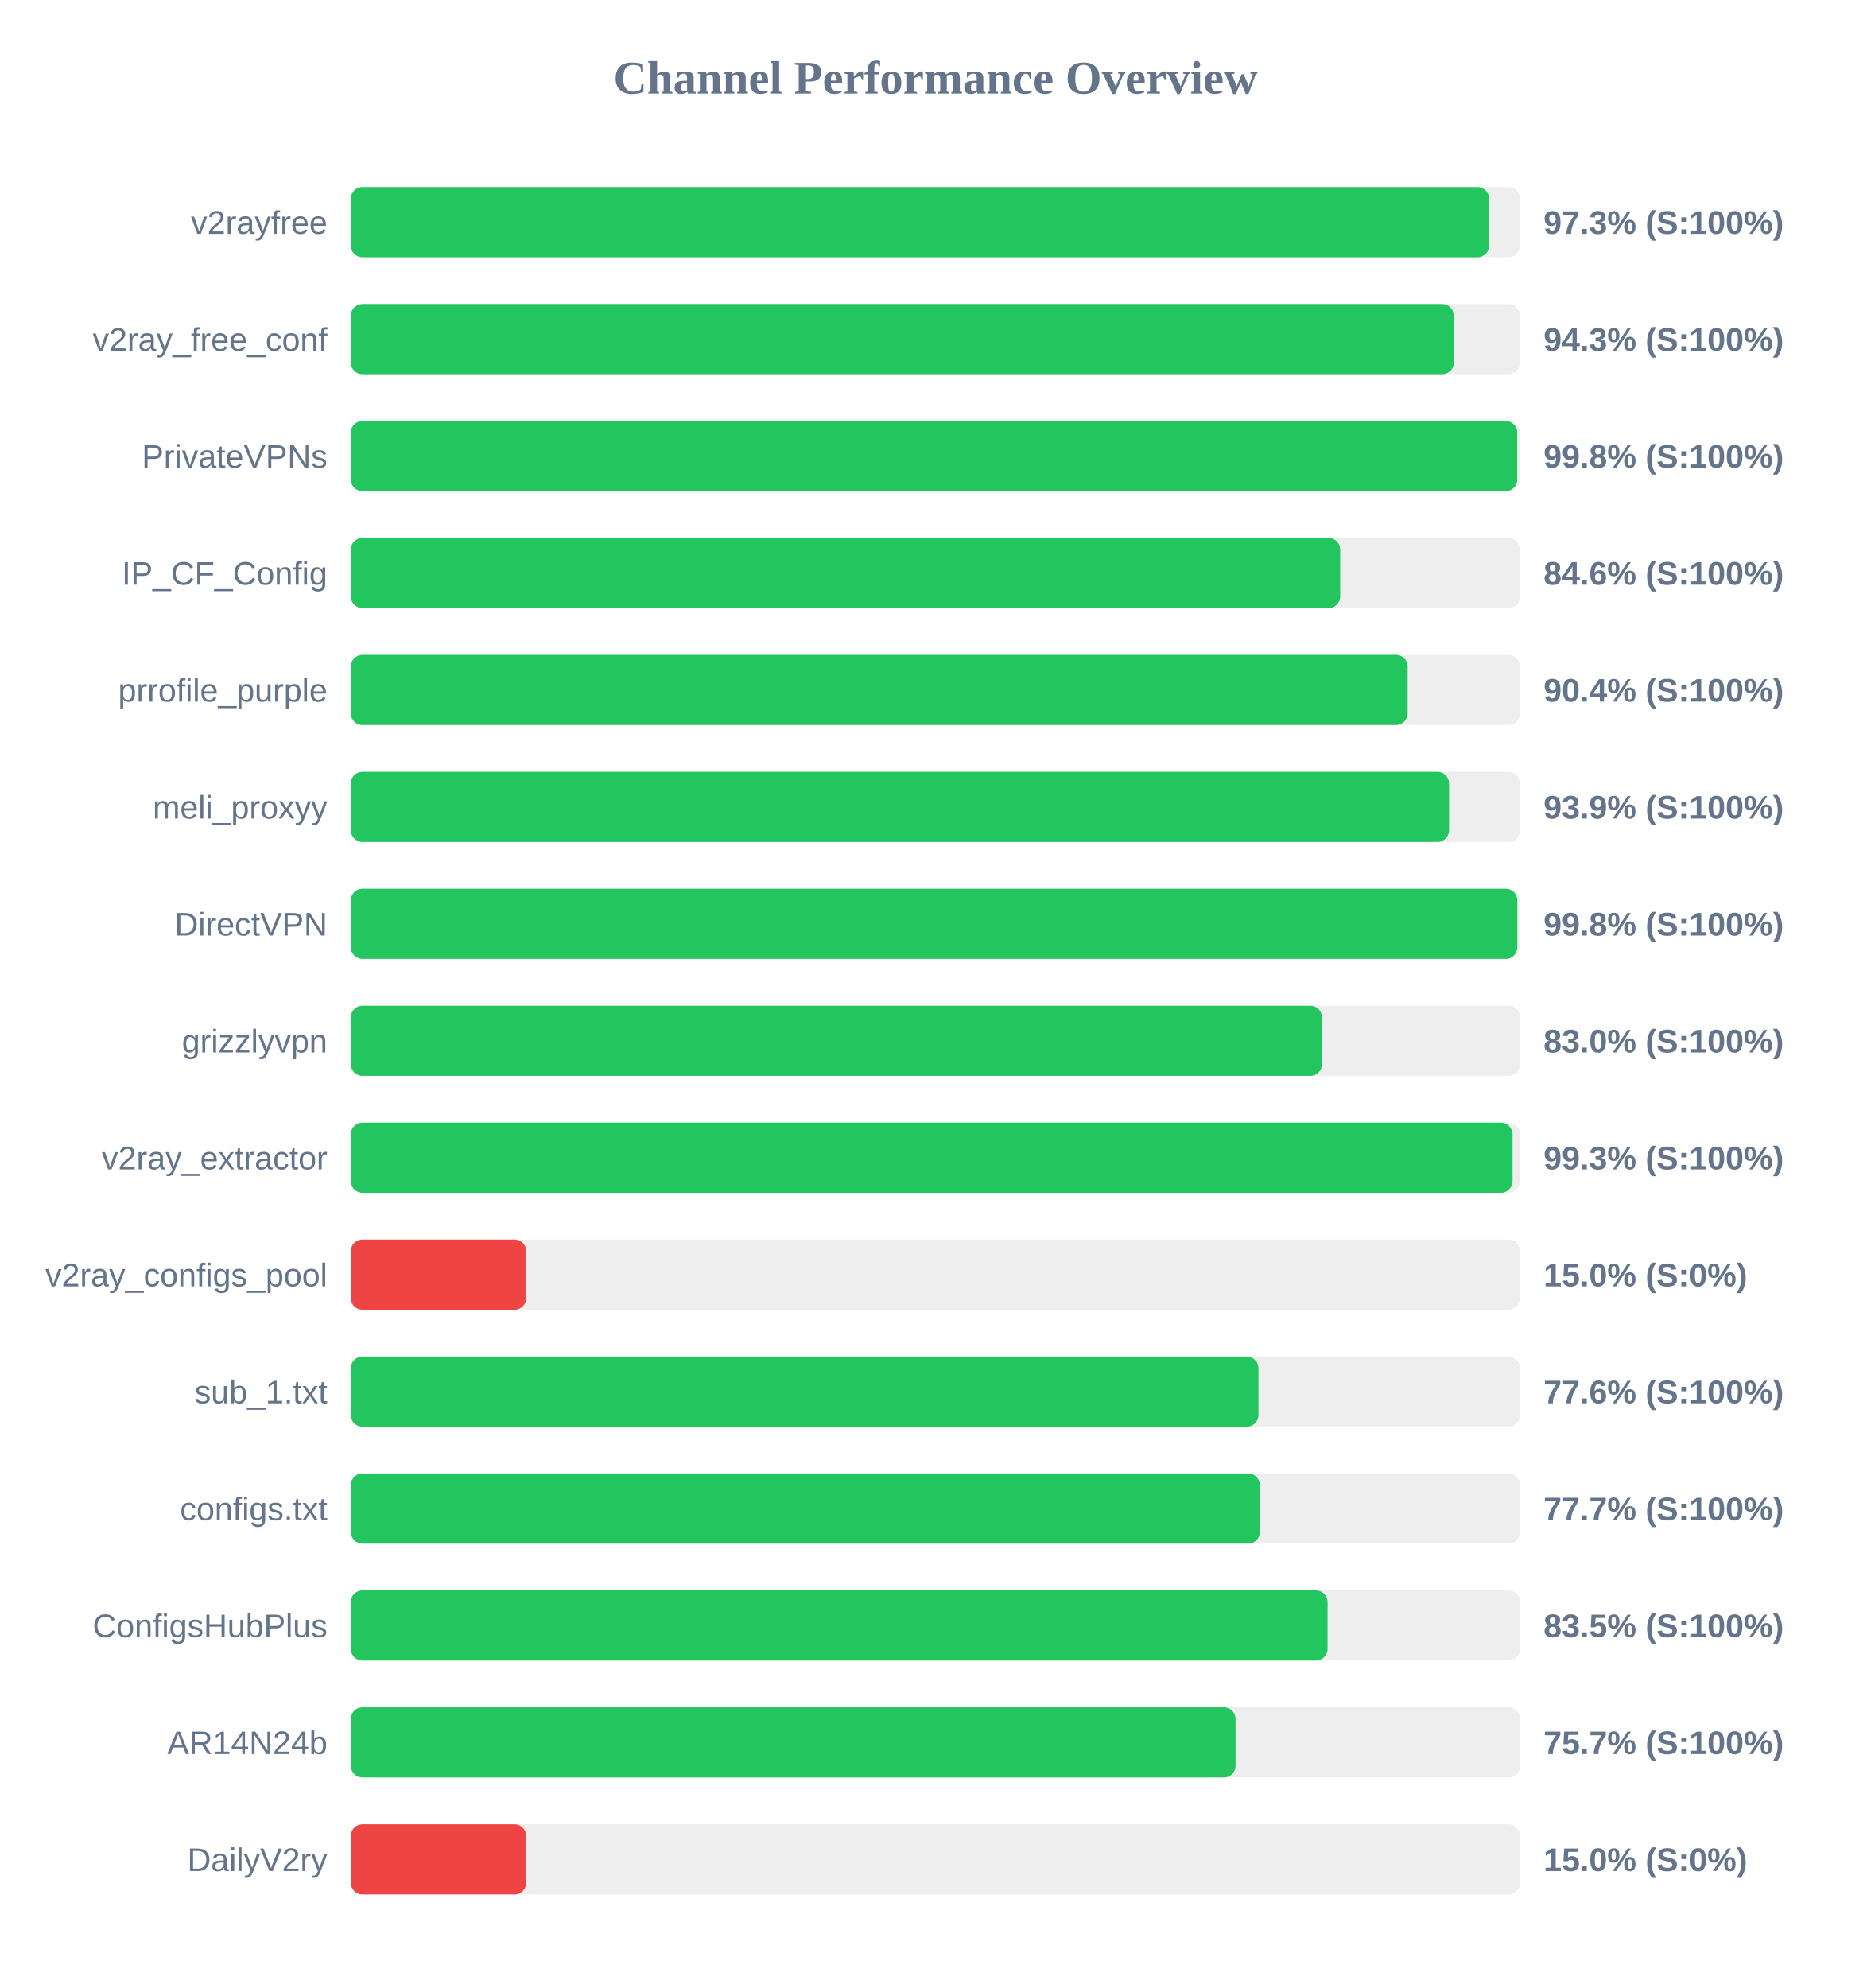
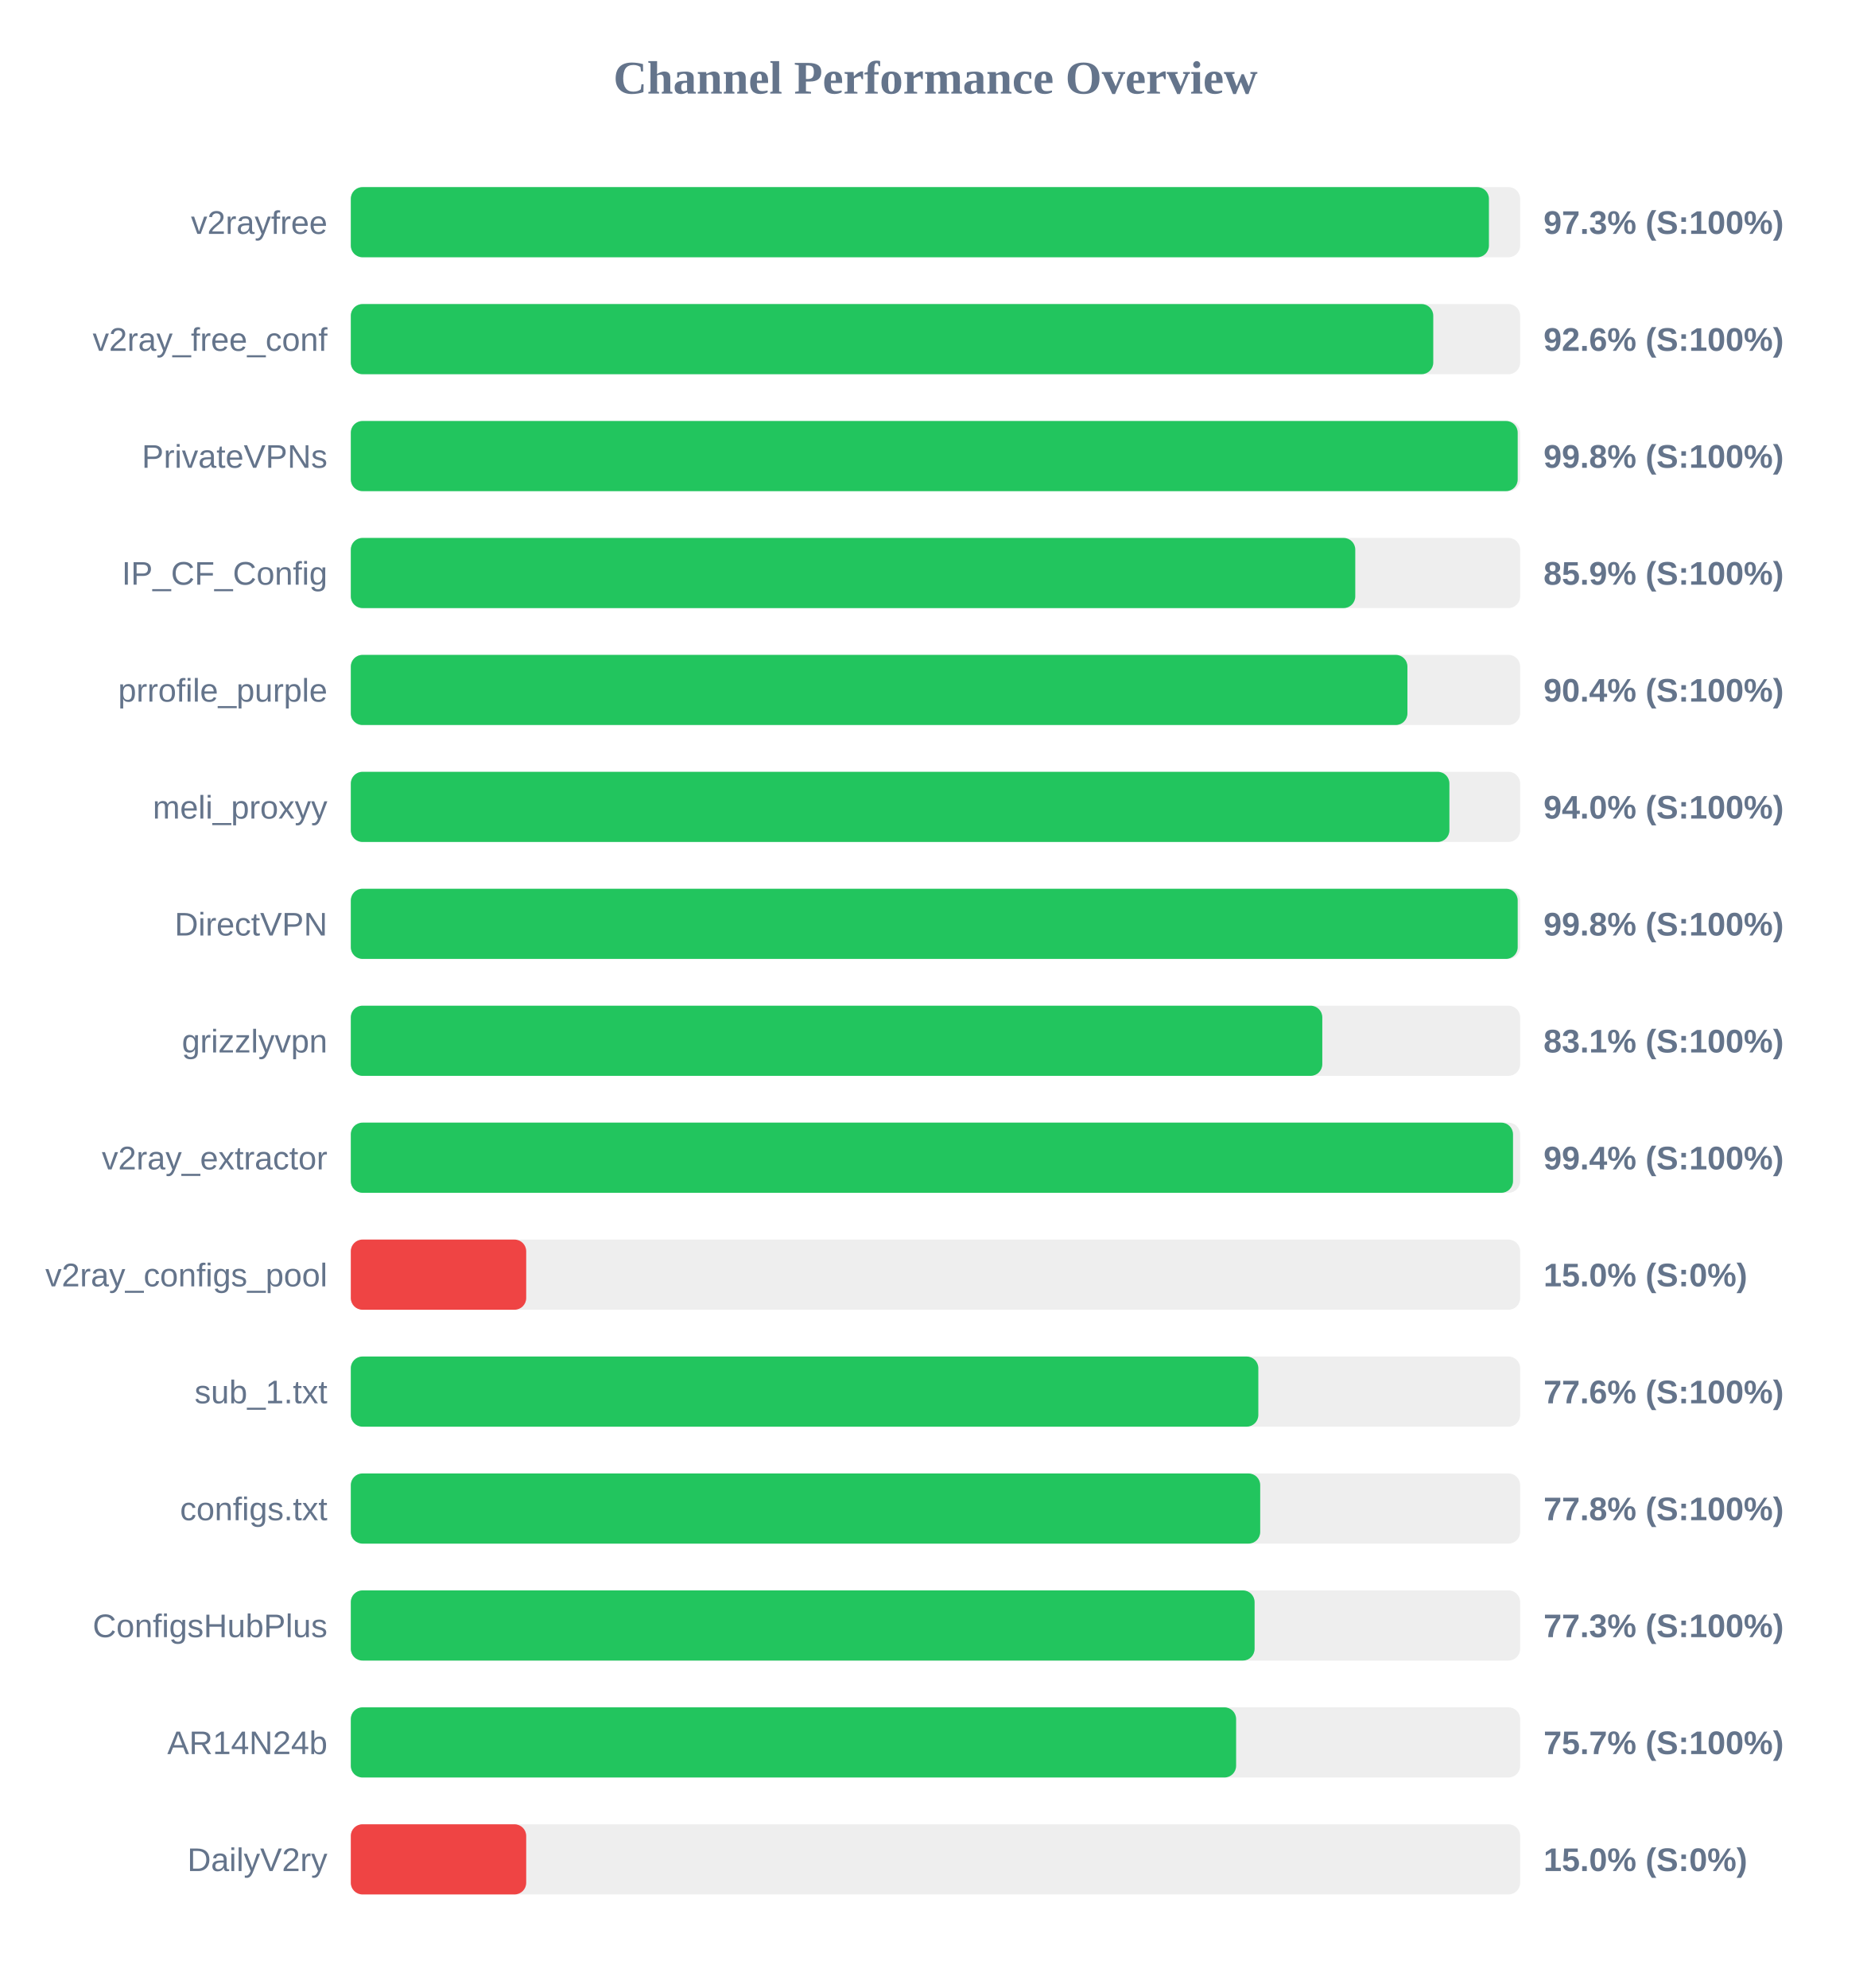
<svg xmlns="http://www.w3.org/2000/svg" width="800" height="850" version="1.1">
  <style>
        .row { font: 14px Arial; fill: #64748b; }
        .score { font: bold 14px Arial; fill: #64748b; }
    </style>
  <text x="400" y="40" text-anchor="middle" font-size="20px" font-weight="bold" fill="#64748b">Channel Performance Overview</text>
  <rect x="150" y="80" width="500" height="30" fill="#eee" rx="5" />
-   <rect x="150" y="80" width="486.75" height="30" fill="#22c55e" rx="5" />
+   <rect x="150" y="80" width="486.65" height="30" fill="#22c55e" rx="5" />
  <text x="140" y="100" text-anchor="end" class="row">v2rayfree</text>
  <text x="660" y="100" text-anchor="start" class="score">97.3% (S:100%)</text>
  <rect x="150" y="130" width="500" height="30" fill="#eee" rx="5" />
-   <rect x="150" y="130" width="471.65" height="30" fill="#22c55e" rx="5" />
+   <rect x="150" y="130" width="462.85" height="30" fill="#22c55e" rx="5" />
  <text x="140" y="150" text-anchor="end" class="row">v2ray_free_conf</text>
-   <text x="660" y="150" text-anchor="start" class="score">94.3% (S:100%)</text>
+   <text x="660" y="150" text-anchor="start" class="score">92.6% (S:100%)</text>
  <rect x="150" y="180" width="500" height="30" fill="#eee" rx="5" />
-   <rect x="150" y="180" width="498.75" height="30" fill="#22c55e" rx="5" />
+   <rect x="150" y="180" width="498.95" height="30" fill="#22c55e" rx="5" />
  <text x="140" y="200" text-anchor="end" class="row">PrivateVPNs</text>
  <text x="660" y="200" text-anchor="start" class="score">99.8% (S:100%)</text>
  <rect x="150" y="230" width="500" height="30" fill="#eee" rx="5" />
-   <rect x="150" y="230" width="423.05" height="30" fill="#22c55e" rx="5" />
+   <rect x="150" y="230" width="429.5" height="30" fill="#22c55e" rx="5" />
  <text x="140" y="250" text-anchor="end" class="row">IP_CF_Config</text>
-   <text x="660" y="250" text-anchor="start" class="score">84.6% (S:100%)</text>
+   <text x="660" y="250" text-anchor="start" class="score">85.9% (S:100%)</text>
  <rect x="150" y="280" width="500" height="30" fill="#eee" rx="5" />
-   <rect x="150" y="280" width="451.9" height="30" fill="#22c55e" rx="5" />
+   <rect x="150" y="280" width="451.8" height="30" fill="#22c55e" rx="5" />
  <text x="140" y="300" text-anchor="end" class="row">prrofile_purple</text>
  <text x="660" y="300" text-anchor="start" class="score">90.4% (S:100%)</text>
  <rect x="150" y="330" width="500" height="30" fill="#eee" rx="5" />
-   <rect x="150" y="330" width="469.6" height="30" fill="#22c55e" rx="5" />
+   <rect x="150" y="330" width="469.75" height="30" fill="#22c55e" rx="5" />
  <text x="140" y="350" text-anchor="end" class="row">meli_proxyy</text>
-   <text x="660" y="350" text-anchor="start" class="score">93.9% (S:100%)</text>
+   <text x="660" y="350" text-anchor="start" class="score">94.0% (S:100%)</text>
  <rect x="150" y="380" width="500" height="30" fill="#eee" rx="5" />
-   <rect x="150" y="380" width="498.8" height="30" fill="#22c55e" rx="5" />
+   <rect x="150" y="380" width="498.95" height="30" fill="#22c55e" rx="5" />
  <text x="140" y="400" text-anchor="end" class="row">DirectVPN</text>
  <text x="660" y="400" text-anchor="start" class="score">99.8% (S:100%)</text>
  <rect x="150" y="430" width="500" height="30" fill="#eee" rx="5" />
-   <rect x="150" y="430" width="415.25" height="30" fill="#22c55e" rx="5" />
+   <rect x="150" y="430" width="415.4" height="30" fill="#22c55e" rx="5" />
  <text x="140" y="450" text-anchor="end" class="row">grizzlyvpn</text>
-   <text x="660" y="450" text-anchor="start" class="score">83.0% (S:100%)</text>
+   <text x="660" y="450" text-anchor="start" class="score">83.1% (S:100%)</text>
  <rect x="150" y="480" width="500" height="30" fill="#eee" rx="5" />
-   <rect x="150" y="480" width="496.75" height="30" fill="#22c55e" rx="5" />
+   <rect x="150" y="480" width="496.95" height="30" fill="#22c55e" rx="5" />
  <text x="140" y="500" text-anchor="end" class="row">v2ray_extractor</text>
-   <text x="660" y="500" text-anchor="start" class="score">99.3% (S:100%)</text>
+   <text x="660" y="500" text-anchor="start" class="score">99.4% (S:100%)</text>
  <rect x="150" y="530" width="500" height="30" fill="#eee" rx="5" />
  <rect x="150" y="530" width="75.0" height="30" fill="#ef4444" rx="5" />
  <text x="140" y="550" text-anchor="end" class="row">v2ray_configs_pool</text>
  <text x="660" y="550" text-anchor="start" class="score">15.0% (S:0%)</text>
  <rect x="150" y="580" width="500" height="30" fill="#eee" rx="5" />
-   <rect x="150" y="580" width="388.1" height="30" fill="#22c55e" rx="5" />
+   <rect x="150" y="580" width="388.05" height="30" fill="#22c55e" rx="5" />
  <text x="140" y="600" text-anchor="end" class="row">sub_1.txt</text>
  <text x="660" y="600" text-anchor="start" class="score">77.6% (S:100%)</text>
  <rect x="150" y="630" width="500" height="30" fill="#eee" rx="5" />
-   <rect x="150" y="630" width="388.7" height="30" fill="#22c55e" rx="5" />
+   <rect x="150" y="630" width="388.85" height="30" fill="#22c55e" rx="5" />
  <text x="140" y="650" text-anchor="end" class="row">configs.txt</text>
-   <text x="660" y="650" text-anchor="start" class="score">77.7% (S:100%)</text>
+   <text x="660" y="650" text-anchor="start" class="score">77.8% (S:100%)</text>
  <rect x="150" y="680" width="500" height="30" fill="#eee" rx="5" />
-   <rect x="150" y="680" width="417.65" height="30" fill="#22c55e" rx="5" />
+   <rect x="150" y="680" width="386.45" height="30" fill="#22c55e" rx="5" />
  <text x="140" y="700" text-anchor="end" class="row">ConfigsHubPlus</text>
-   <text x="660" y="700" text-anchor="start" class="score">83.5% (S:100%)</text>
+   <text x="660" y="700" text-anchor="start" class="score">77.3% (S:100%)</text>
  <rect x="150" y="730" width="500" height="30" fill="#eee" rx="5" />
-   <rect x="150" y="730" width="378.3" height="30" fill="#22c55e" rx="5" />
+   <rect x="150" y="730" width="378.55" height="30" fill="#22c55e" rx="5" />
  <text x="140" y="750" text-anchor="end" class="row">AR14N24b</text>
  <text x="660" y="750" text-anchor="start" class="score">75.7% (S:100%)</text>
  <rect x="150" y="780" width="500" height="30" fill="#eee" rx="5" />
  <rect x="150" y="780" width="75.0" height="30" fill="#ef4444" rx="5" />
  <text x="140" y="800" text-anchor="end" class="row">DailyV2ry</text>
  <text x="660" y="800" text-anchor="start" class="score">15.0% (S:0%)</text>
</svg>
